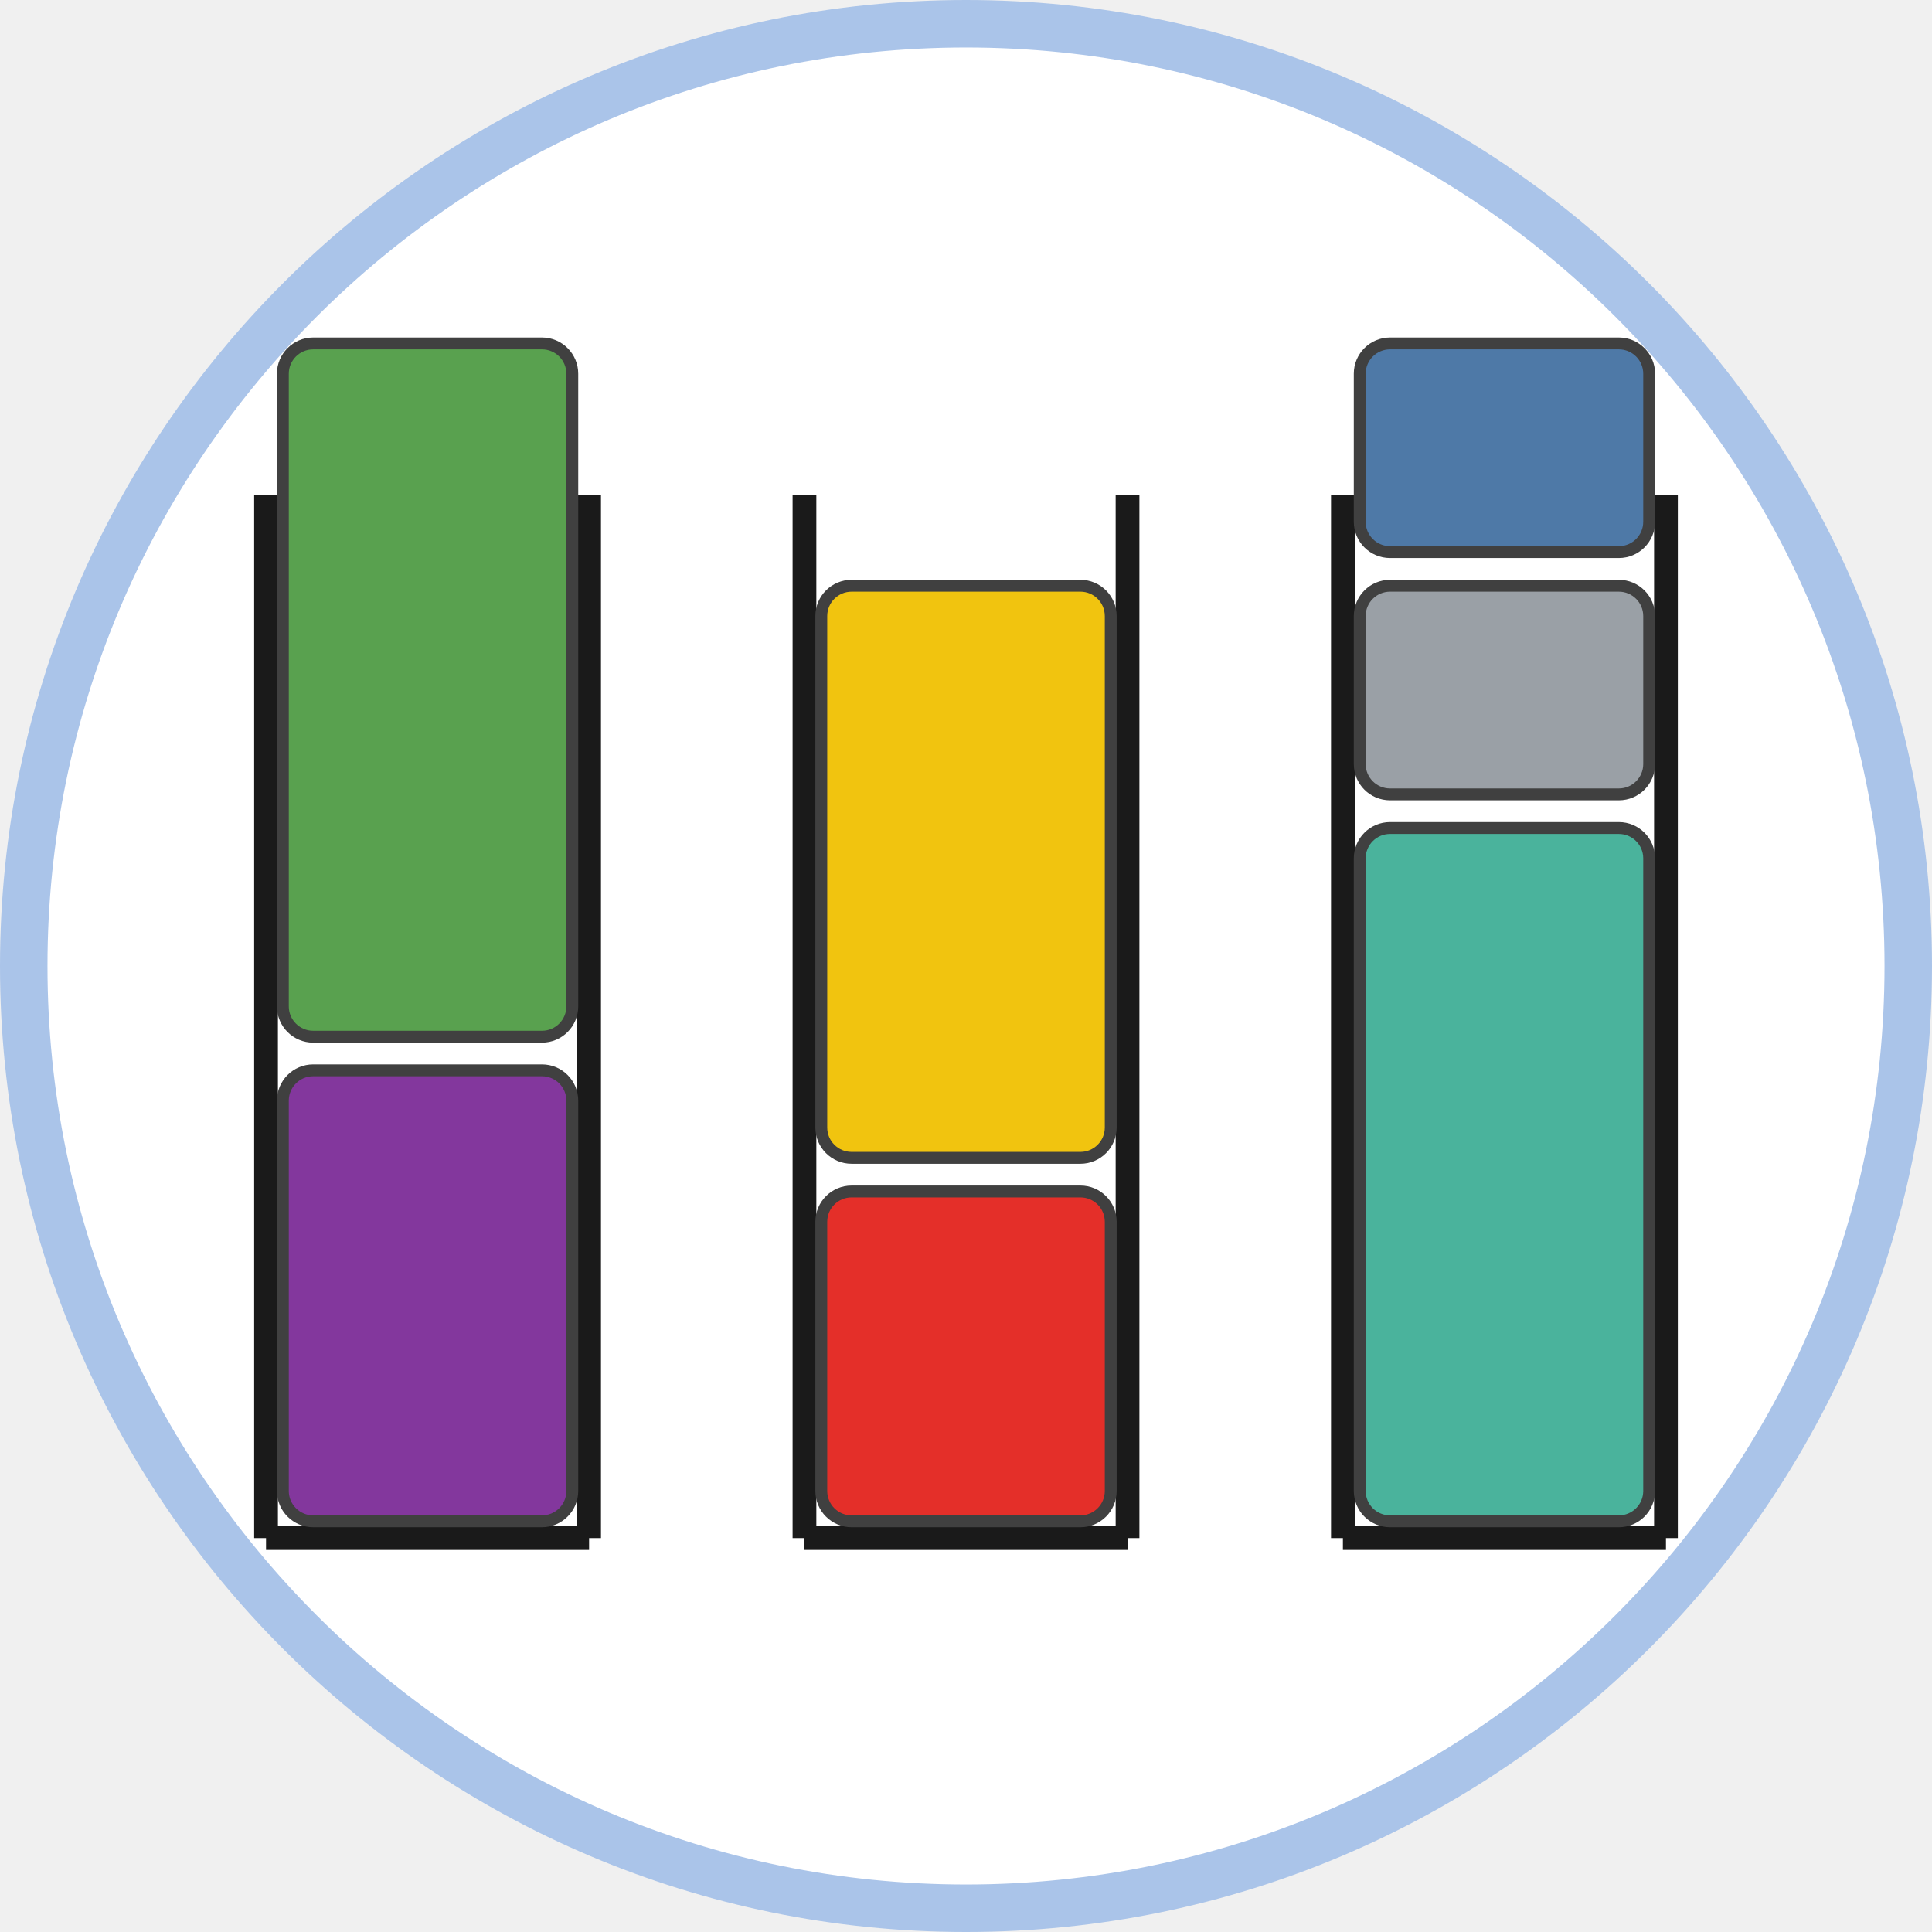
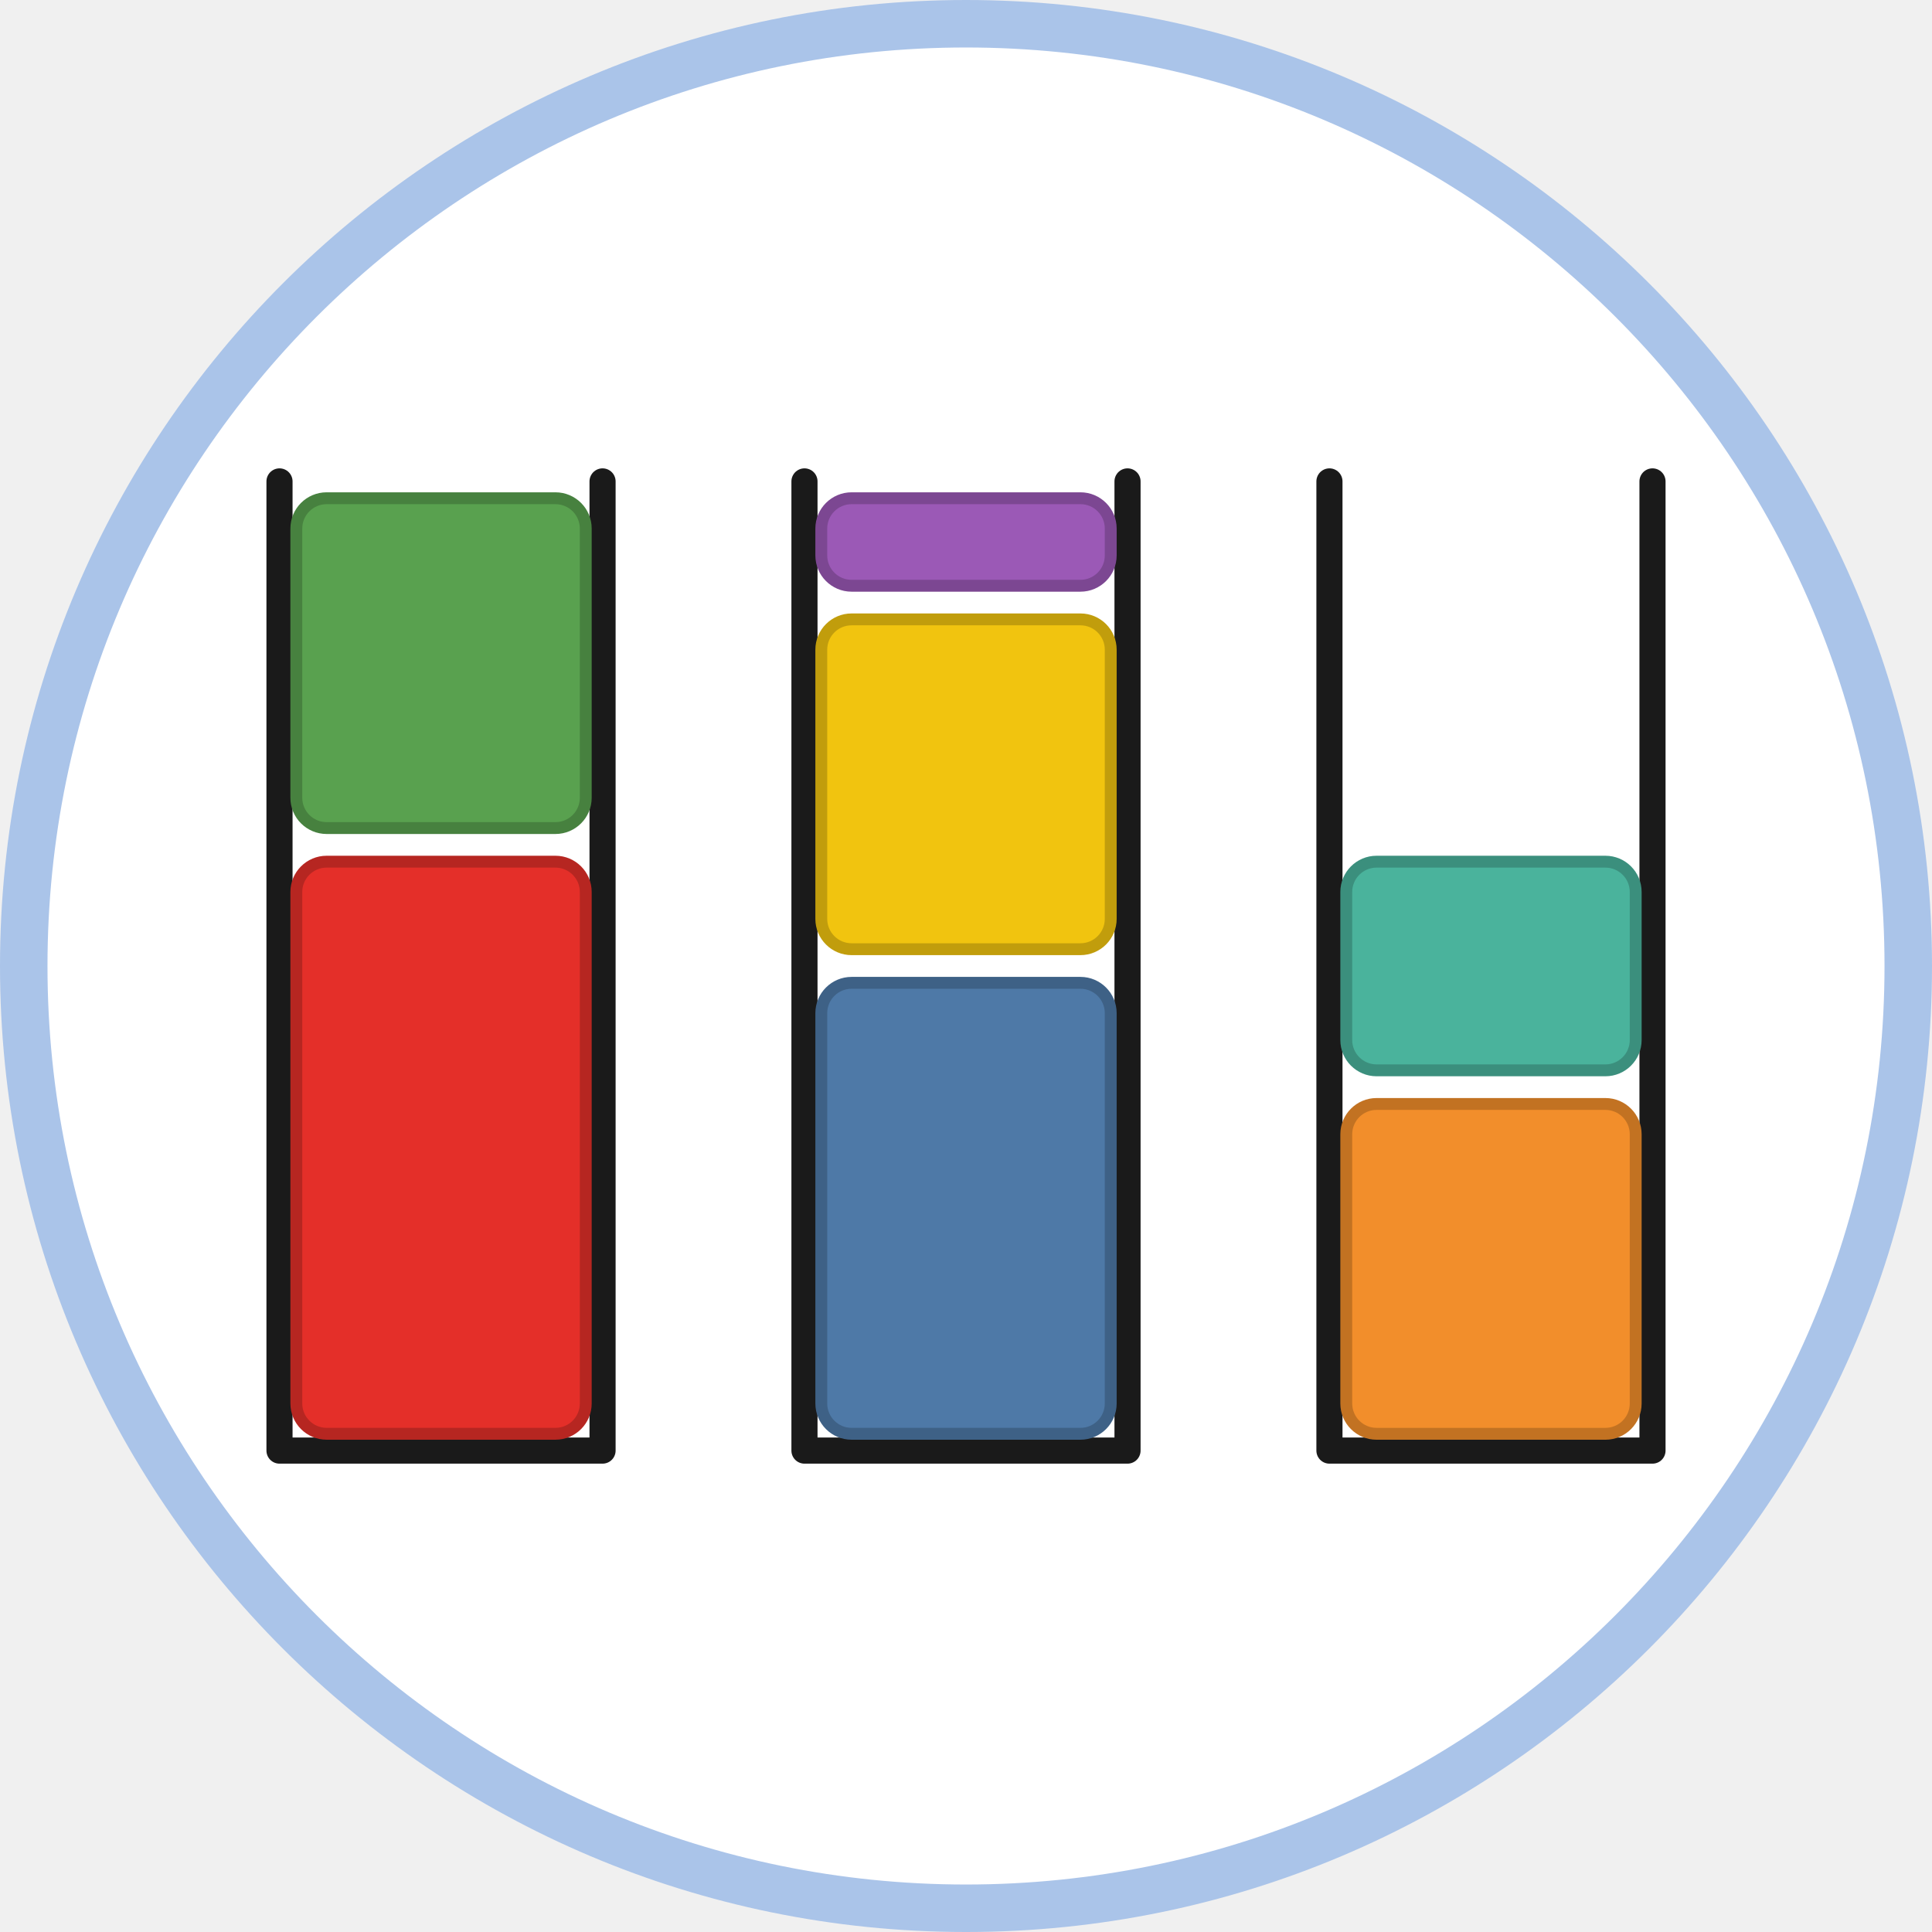
<svg xmlns="http://www.w3.org/2000/svg" class="typst-doc" viewBox="0 0 81.37 81.37" width="81.37pt" height="81.37pt">
  <g>
    <g class="typst-group" transform="matrix(1 0 0 1 1 1)">
      <g>
        <path class="typst-shape" fill="#ffffff" fill-rule="nonzero" stroke="#aac4e9" stroke-width="2" stroke-linecap="butt" stroke-linejoin="miter" stroke-miterlimit="4" d="M 0 0m 39.685 0 c -21.898 0 -39.685 17.787 -39.685 39.685 c 0 21.898 17.787 39.685 39.685 39.685 c 21.898 0 39.685 -17.787 39.685 -39.685 c 0 -21.898 -17.787 -39.685 -39.685 -39.685 Z " />
-         <path class="typst-shape" fill="none" stroke="#1a1a1a" stroke-width="1" stroke-linecap="butt" stroke-linejoin="miter" stroke-miterlimit="4" transform="matrix(1 0 0 1 10.20472 19.84252)" d="M 0 0v 43.937 " />
-         <path class="typst-shape" fill="none" stroke="#1a1a1a" stroke-width="1" stroke-linecap="butt" stroke-linejoin="miter" stroke-miterlimit="4" transform="matrix(1 0 0 1 10.20472 63.77953)" d="M 0 0h 13.606 " />
-         <path class="typst-shape" fill="none" stroke="#1a1a1a" stroke-width="1" stroke-linecap="butt" stroke-linejoin="miter" stroke-miterlimit="4" transform="matrix(1 0 0 1 23.81102 19.84252)" d="M 0 0m 0 43.937 v -43.937 " />
-         <path class="typst-shape" fill="#83379d" fill-rule="nonzero" stroke="#404040" stroke-width="0.5" stroke-linecap="butt" stroke-linejoin="miter" stroke-miterlimit="4" transform="matrix(1 0 0 1 10.91339 44.07874)" d="M 0 0m 1.276 0 c -0.704 0 -1.276 0.572 -1.276 1.276 v 16.441 c 0 0.704 0.572 1.276 1.276 1.276 h 9.638 c 0.704 0 1.276 -0.572 1.276 -1.276 v -16.441 c 0 -0.704 -0.572 -1.276 -1.276 -1.276 h -9.638 Z " />
-         <path class="typst-shape" fill="#59a14f" fill-rule="nonzero" stroke="#404040" stroke-width="0.5" stroke-linecap="butt" stroke-linejoin="miter" stroke-miterlimit="4" transform="matrix(1 0 0 1 10.91339 13.46457)" d="M 0 0m 1.276 0 c -0.704 0 -1.276 0.572 -1.276 1.276 v 26.646 c 0 0.704 0.572 1.276 1.276 1.276 h 9.638 c 0.704 0 1.276 -0.572 1.276 -1.276 v -26.646 c 0 -0.704 -0.572 -1.276 -1.276 -1.276 h -9.638 Z " />
-         <path class="typst-shape" fill="none" stroke="#1a1a1a" stroke-width="1" stroke-linecap="butt" stroke-linejoin="miter" stroke-miterlimit="4" transform="matrix(1 0 0 1 32.88189 19.84252)" d="M 0 0v 43.937 " />
-         <path class="typst-shape" fill="none" stroke="#1a1a1a" stroke-width="1" stroke-linecap="butt" stroke-linejoin="miter" stroke-miterlimit="4" transform="matrix(1 0 0 1 32.88189 63.77953)" d="M 0 0h 13.606 " />
-         <path class="typst-shape" fill="none" stroke="#1a1a1a" stroke-width="1" stroke-linecap="butt" stroke-linejoin="miter" stroke-miterlimit="4" transform="matrix(1 0 0 1 46.48819 19.84252)" d="M 0 0m 0 43.937 v -43.937 " />
-         <path class="typst-shape" fill="#e42f29" fill-rule="nonzero" stroke="#404040" stroke-width="0.5" stroke-linecap="butt" stroke-linejoin="miter" stroke-miterlimit="4" transform="matrix(1 0 0 1 33.59055 49.1811)" d="M 0 0m 1.276 0 c -0.704 0 -1.276 0.572 -1.276 1.276 v 11.339 c 0 0.704 0.572 1.276 1.276 1.276 h 9.638 c 0.704 0 1.276 -0.572 1.276 -1.276 v -11.339 c 0 -0.704 -0.572 -1.276 -1.276 -1.276 h -9.638 Z " />
-         <path class="typst-shape" fill="#f1c40f" fill-rule="nonzero" stroke="#404040" stroke-width="0.5" stroke-linecap="butt" stroke-linejoin="miter" stroke-miterlimit="4" transform="matrix(1 0 0 1 33.59055 23.66929)" d="M 0 0m 1.276 0 c -0.704 0 -1.276 0.572 -1.276 1.276 v 21.543 c 0 0.704 0.572 1.276 1.276 1.276 h 9.638 c 0.704 0 1.276 -0.572 1.276 -1.276 v -21.543 c 0 -0.704 -0.572 -1.276 -1.276 -1.276 h -9.638 Z " />
-         <path class="typst-shape" fill="none" stroke="#1a1a1a" stroke-width="1" stroke-linecap="butt" stroke-linejoin="miter" stroke-miterlimit="4" transform="matrix(1 0 0 1 55.55906 19.84252)" d="M 0 0v 43.937 " />
-         <path class="typst-shape" fill="none" stroke="#1a1a1a" stroke-width="1" stroke-linecap="butt" stroke-linejoin="miter" stroke-miterlimit="4" transform="matrix(1 0 0 1 55.55906 63.77953)" d="M 0 0h 13.606 " />
-         <path class="typst-shape" fill="none" stroke="#1a1a1a" stroke-width="1" stroke-linecap="butt" stroke-linejoin="miter" stroke-miterlimit="4" transform="matrix(1 0 0 1 69.16535 19.84252)" d="M 0 0m 0 43.937 v -43.937 " />
-         <path class="typst-shape" fill="#4ab39c" fill-rule="nonzero" stroke="#404040" stroke-width="0.5" stroke-linecap="butt" stroke-linejoin="miter" stroke-miterlimit="4" transform="matrix(1 0 0 1 56.26772 33.87402)" d="M 0 0m 1.276 0 c -0.704 0 -1.276 0.572 -1.276 1.276 v 26.646 c 0 0.704 0.572 1.276 1.276 1.276 h 9.638 c 0.704 0 1.276 -0.572 1.276 -1.276 v -26.646 c 0 -0.704 -0.572 -1.276 -1.276 -1.276 h -9.638 Z " />
-         <path class="typst-shape" fill="#9aa0a6" fill-rule="nonzero" stroke="#404040" stroke-width="0.5" stroke-linecap="butt" stroke-linejoin="miter" stroke-miterlimit="4" transform="matrix(1 0 0 1 56.26772 23.66929)" d="M 0 0m 1.276 0 c -0.704 0 -1.276 0.572 -1.276 1.276 v 6.236 c 0 0.704 0.572 1.276 1.276 1.276 h 9.638 c 0.704 0 1.276 -0.572 1.276 -1.276 v -6.236 c 0 -0.704 -0.572 -1.276 -1.276 -1.276 h -9.638 Z " />
-         <path class="typst-shape" fill="#4e79a7" fill-rule="nonzero" stroke="#404040" stroke-width="0.5" stroke-linecap="butt" stroke-linejoin="miter" stroke-miterlimit="4" transform="matrix(1 0 0 1 56.26772 13.46457)" d="M 0 0m 1.276 0 c -0.704 0 -1.276 0.572 -1.276 1.276 v 6.236 c 0 0.704 0.572 1.276 1.276 1.276 h 9.638 c 0.704 0 1.276 -0.572 1.276 -1.276 v -6.236 c 0 -0.704 -0.572 -1.276 -1.276 -1.276 h -9.638 Z " />
+         <path class="typst-shape" fill="none" stroke="#1a1a1a" stroke-width="1.1" stroke-linecap="round" stroke-linejoin="round" stroke-miterlimit="4" transform="matrix(1 0 0 1 10.77165 19.27559)" d="M 0 0v 40.819 h 13.606 v -40.819 " />
+         <path class="typst-shape" fill="#e42f29" fill-rule="nonzero" stroke="#b62621" stroke-width="0.5" stroke-linecap="butt" stroke-linejoin="miter" stroke-miterlimit="4" transform="matrix(1 0 0 1 11.48031 35.29134)" d="M 0 0m 1.276 0 c -0.704 0 -1.276 0.572 -1.276 1.276 v 21.543 c 0 0.704 0.572 1.276 1.276 1.276 h 9.638 c 0.704 0 1.276 -0.572 1.276 -1.276 v -21.543 c 0 -0.704 -0.572 -1.276 -1.276 -1.276 h -9.638 Z " />
+         <path class="typst-shape" fill="#59a14f" fill-rule="nonzero" stroke="#47813f" stroke-width="0.5" stroke-linecap="butt" stroke-linejoin="miter" stroke-miterlimit="4" transform="matrix(1 0 0 1 11.48031 19.98425)" d="M 0 0m 1.276 0 c -0.704 0 -1.276 0.572 -1.276 1.276 v 11.339 c 0 0.704 0.572 1.276 1.276 1.276 h 9.638 c 0.704 0 1.276 -0.572 1.276 -1.276 v -11.339 c 0 -0.704 -0.572 -1.276 -1.276 -1.276 h -9.638 Z " />
+         <path class="typst-shape" fill="none" stroke="#1a1a1a" stroke-width="1.1" stroke-linecap="round" stroke-linejoin="round" stroke-miterlimit="4" transform="matrix(1 0 0 1 32.88189 19.27559)" d="M 0 0v 40.819 h 13.606 v -40.819 " />
+         <path class="typst-shape" fill="#4e79a7" fill-rule="nonzero" stroke="#3e6186" stroke-width="0.5" stroke-linecap="butt" stroke-linejoin="miter" stroke-miterlimit="4" transform="matrix(1 0 0 1 33.59055 40.3937)" d="M 0 0m 1.276 0 c -0.704 0 -1.276 0.572 -1.276 1.276 v 16.441 c 0 0.704 0.572 1.276 1.276 1.276 h 9.638 c 0.704 0 1.276 -0.572 1.276 -1.276 v -16.441 c 0 -0.704 -0.572 -1.276 -1.276 -1.276 h -9.638 Z " />
+         <path class="typst-shape" fill="#f1c40f" fill-rule="nonzero" stroke="#c19d0c" stroke-width="0.5" stroke-linecap="butt" stroke-linejoin="miter" stroke-miterlimit="4" transform="matrix(1 0 0 1 33.59055 25.08661)" d="M 0 0m 1.276 0 c -0.704 0 -1.276 0.572 -1.276 1.276 v 11.339 c 0 0.704 0.572 1.276 1.276 1.276 h 9.638 c 0.704 0 1.276 -0.572 1.276 -1.276 v -11.339 c 0 -0.704 -0.572 -1.276 -1.276 -1.276 h -9.638 Z " />
+         <path class="typst-shape" fill="#9b59b6" fill-rule="nonzero" stroke="#7c4792" stroke-width="0.5" stroke-linecap="butt" stroke-linejoin="miter" stroke-miterlimit="4" transform="matrix(1 0 0 1 33.59055 19.98425)" d="M 0 0m 1.276 0 c -0.704 0 -1.276 0.572 -1.276 1.276 v 1.134 c 0 0.704 0.572 1.276 1.276 1.276 h 9.638 c 0.704 0 1.276 -0.572 1.276 -1.276 v -1.134 c 0 -0.704 -0.572 -1.276 -1.276 -1.276 h -9.638 Z " />
+         <path class="typst-shape" fill="none" stroke="#1a1a1a" stroke-width="1.1" stroke-linecap="round" stroke-linejoin="round" stroke-miterlimit="4" transform="matrix(1 0 0 1 54.99213 19.27559)" d="M 0 0v 40.819 h 13.606 v -40.819 " />
+         <path class="typst-shape" fill="#f28e2b" fill-rule="nonzero" stroke="#c27222" stroke-width="0.5" stroke-linecap="butt" stroke-linejoin="miter" stroke-miterlimit="4" transform="matrix(1 0 0 1 55.70079 45.49606)" d="M 0 0m 1.276 0 c -0.704 0 -1.276 0.572 -1.276 1.276 v 11.339 c 0 0.704 0.572 1.276 1.276 1.276 h 9.638 c 0.704 0 1.276 -0.572 1.276 -1.276 v -11.339 c 0 -0.704 -0.572 -1.276 -1.276 -1.276 h -9.638 Z " />
+         <path class="typst-shape" fill="#4ab39c" fill-rule="nonzero" stroke="#3b8f7d" stroke-width="0.5" stroke-linecap="butt" stroke-linejoin="miter" stroke-miterlimit="4" transform="matrix(1 0 0 1 55.70079 35.29134)" d="M 0 0m 1.276 0 c -0.704 0 -1.276 0.572 -1.276 1.276 v 6.236 c 0 0.704 0.572 1.276 1.276 1.276 h 9.638 c 0.704 0 1.276 -0.572 1.276 -1.276 v -6.236 c 0 -0.704 -0.572 -1.276 -1.276 -1.276 h -9.638 Z " />
      </g>
    </g>
  </g>
</svg>
